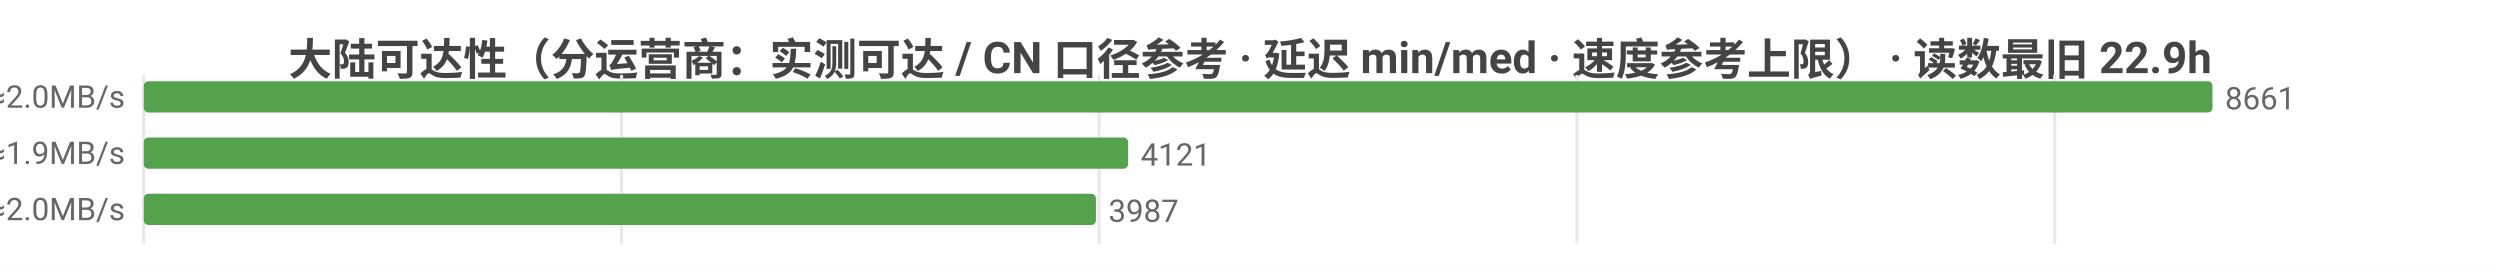
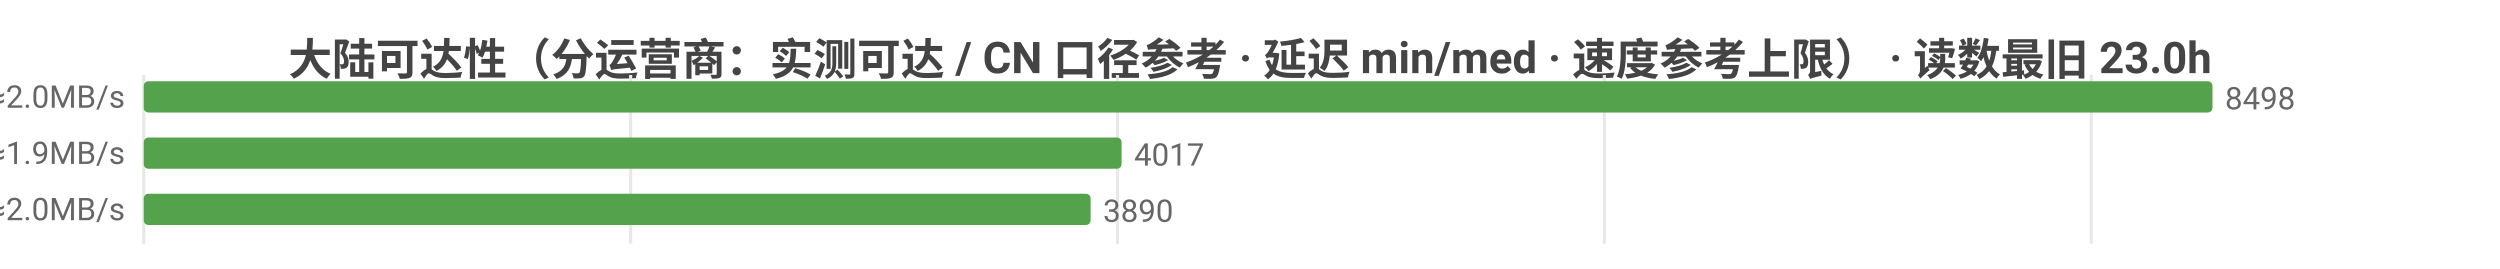
<svg xmlns="http://www.w3.org/2000/svg" width="800" height="86" viewBox="0 0 800 86">
  <rect width="800" height="86" fill="#ffffff" />
  <style>text{font-family:system-ui,-apple-system,'Segoe UI',Roboto,'PingFang SC','Microsoft YaHei','Noto Sans CJK SC',sans-serif}.g{stroke:#e8e8e8;stroke-width:1}.a{stroke:#999;stroke-width:1}.t{font-size:10px;fill:#666}.m{font-size:10px;text-anchor:middle;fill:#666}.e{font-size:10px;text-anchor:end;fill:#666}.l{font-size:11px;fill:#333}.tt{font-size:14px;font-weight:600;text-anchor:middle;fill:#444}.em{font-size:13px;text-anchor:middle;fill:#999}</style>
-   <text class="tt" x="400.0" y="24">大陆可达性（分运营商：实测可达 / CN 口径参考 · 延迟 min/med · 速度参考上限） · 读数最旧 22.9h</text>
+   <text class="tt" x="400.0" y="24">大陆可达性（分运营商：实测可达 / CN 口径参考 · 延迟 min/med · 速度参考上限） · 读数最旧 23.0h</text>
  <line class="g" x1="46" y1="24" x2="46" y2="78" />
-   <line class="g" x1="198.9" y1="24" x2="198.9" y2="78" />
-   <line class="g" x1="351.7" y1="24" x2="351.7" y2="78" />
-   <line class="g" x1="504.6" y1="24" x2="504.6" y2="78" />
-   <line class="g" x1="657.5" y1="24" x2="657.5" y2="78" />
-   <text class="e" x="40" y="35">中国电信  实测可达 8661/8661 · CN口径 14401  min26/med237ms  ≈2.0MB/s</text>
+   <line class="g" x1="201.8" y1="24" x2="201.8" y2="78" />
+   <line class="g" x1="357.6" y1="24" x2="357.6" y2="78" />
+   <line class="g" x1="513.4" y1="24" x2="513.4" y2="78" />
+   <line class="g" x1="669.2" y1="24" x2="669.2" y2="78" />
+   <text class="e" x="40" y="35">中国电信  实测可达 8498/8498 · CN口径 14288  min26/med237ms  ≈2.0MB/s</text>
  <rect x="46" y="26" width="662" height="10" fill="#54a24b" rx="1.5" />
-   <text class="t" x="712" y="35">8661</text>
-   <text class="e" x="40" y="53">中国联通  实测可达 4121/4121 · CN口径 14401  min18/med247ms  ≈1.9MB/s</text>
-   <rect x="46" y="44" width="315.0" height="10" fill="#54a24b" rx="1.5" />
-   <text class="t" x="365.0" y="53">4121</text>
-   <text class="e" x="40" y="71">中国移动  实测可达 3987/3987 · CN口径 14401  min19/med235ms  ≈2.0MB/s</text>
-   <rect x="46" y="62" width="304.7" height="10" fill="#54a24b" rx="1.5" />
-   <text class="t" x="354.7" y="71">3987</text>
+   <text class="t" x="712" y="35">8498</text>
+   <text class="e" x="40" y="53">中国联通  实测可达 4017/4017 · CN口径 14288  min18/med248ms  ≈1.9MB/s</text>
+   <rect x="46" y="44" width="312.9" height="10" fill="#54a24b" rx="1.5" />
+   <text class="t" x="362.9" y="53">4017</text>
+   <text class="e" x="40" y="71">中国移动  实测可达 3890/3890 · CN口径 14288  min19/med235ms  ≈2.0MB/s</text>
+   <rect x="46" y="62" width="303.0" height="10" fill="#54a24b" rx="1.5" />
+   <text class="t" x="353.0" y="71">3890</text>
</svg>
